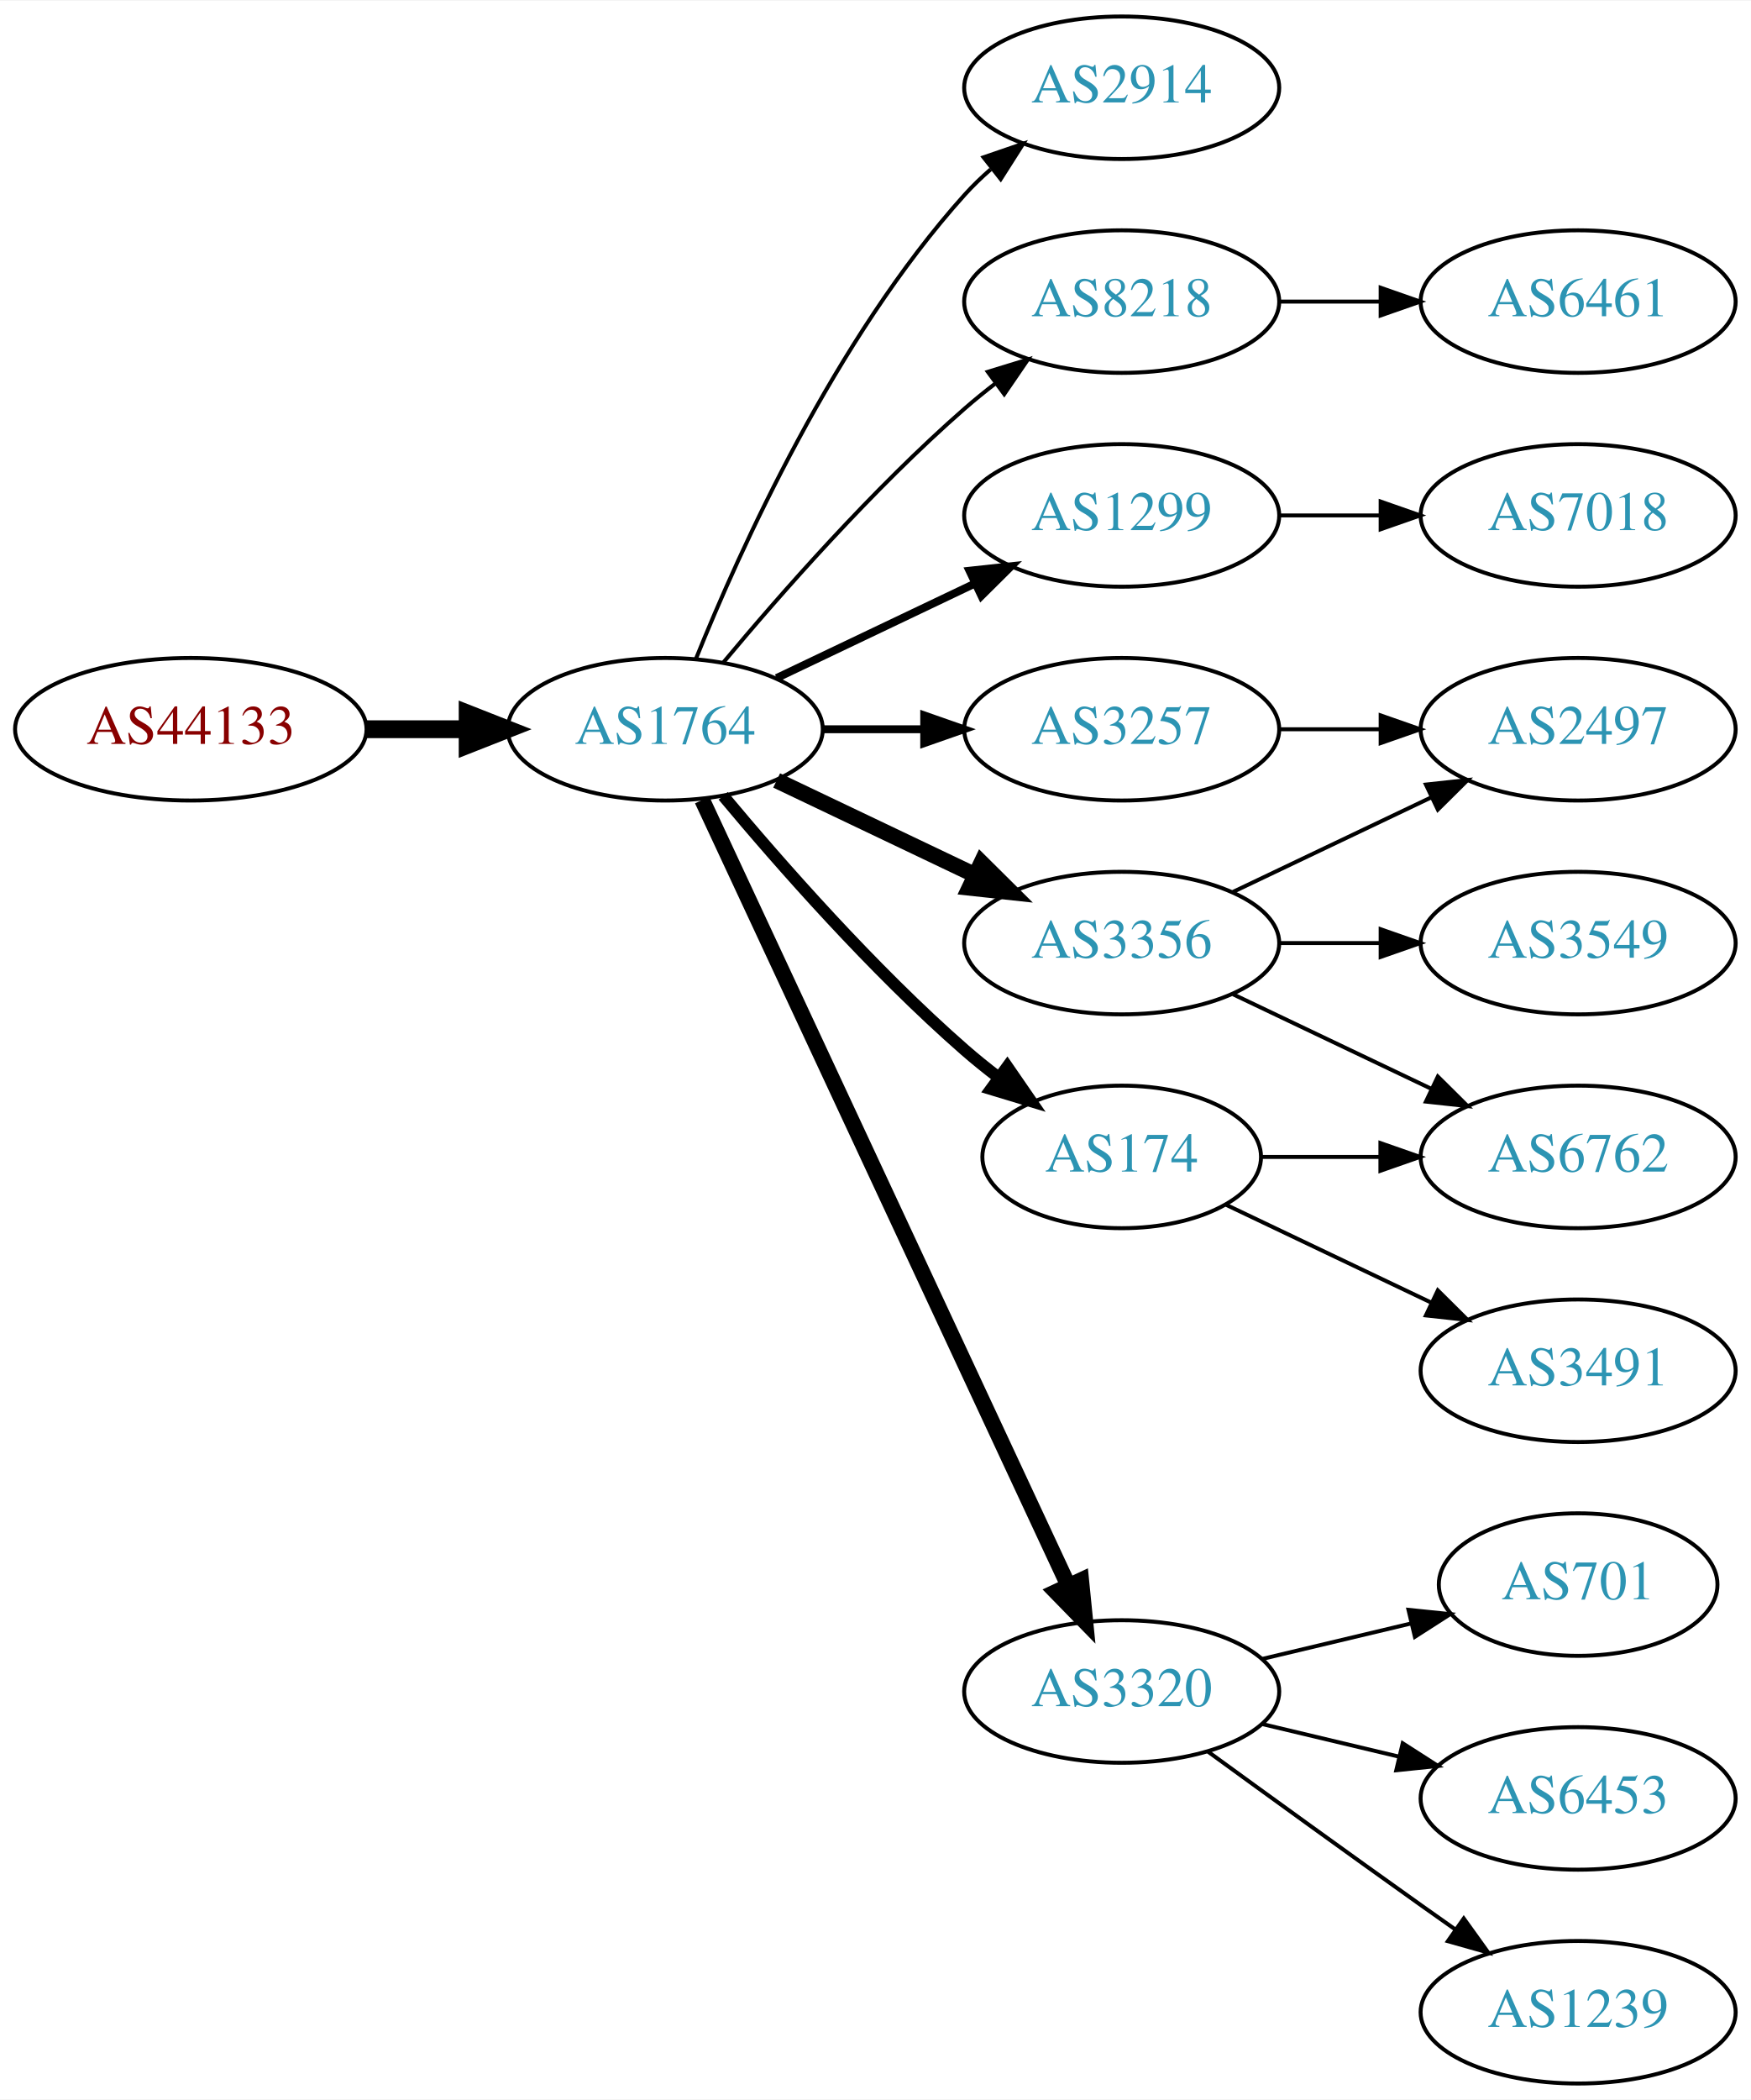
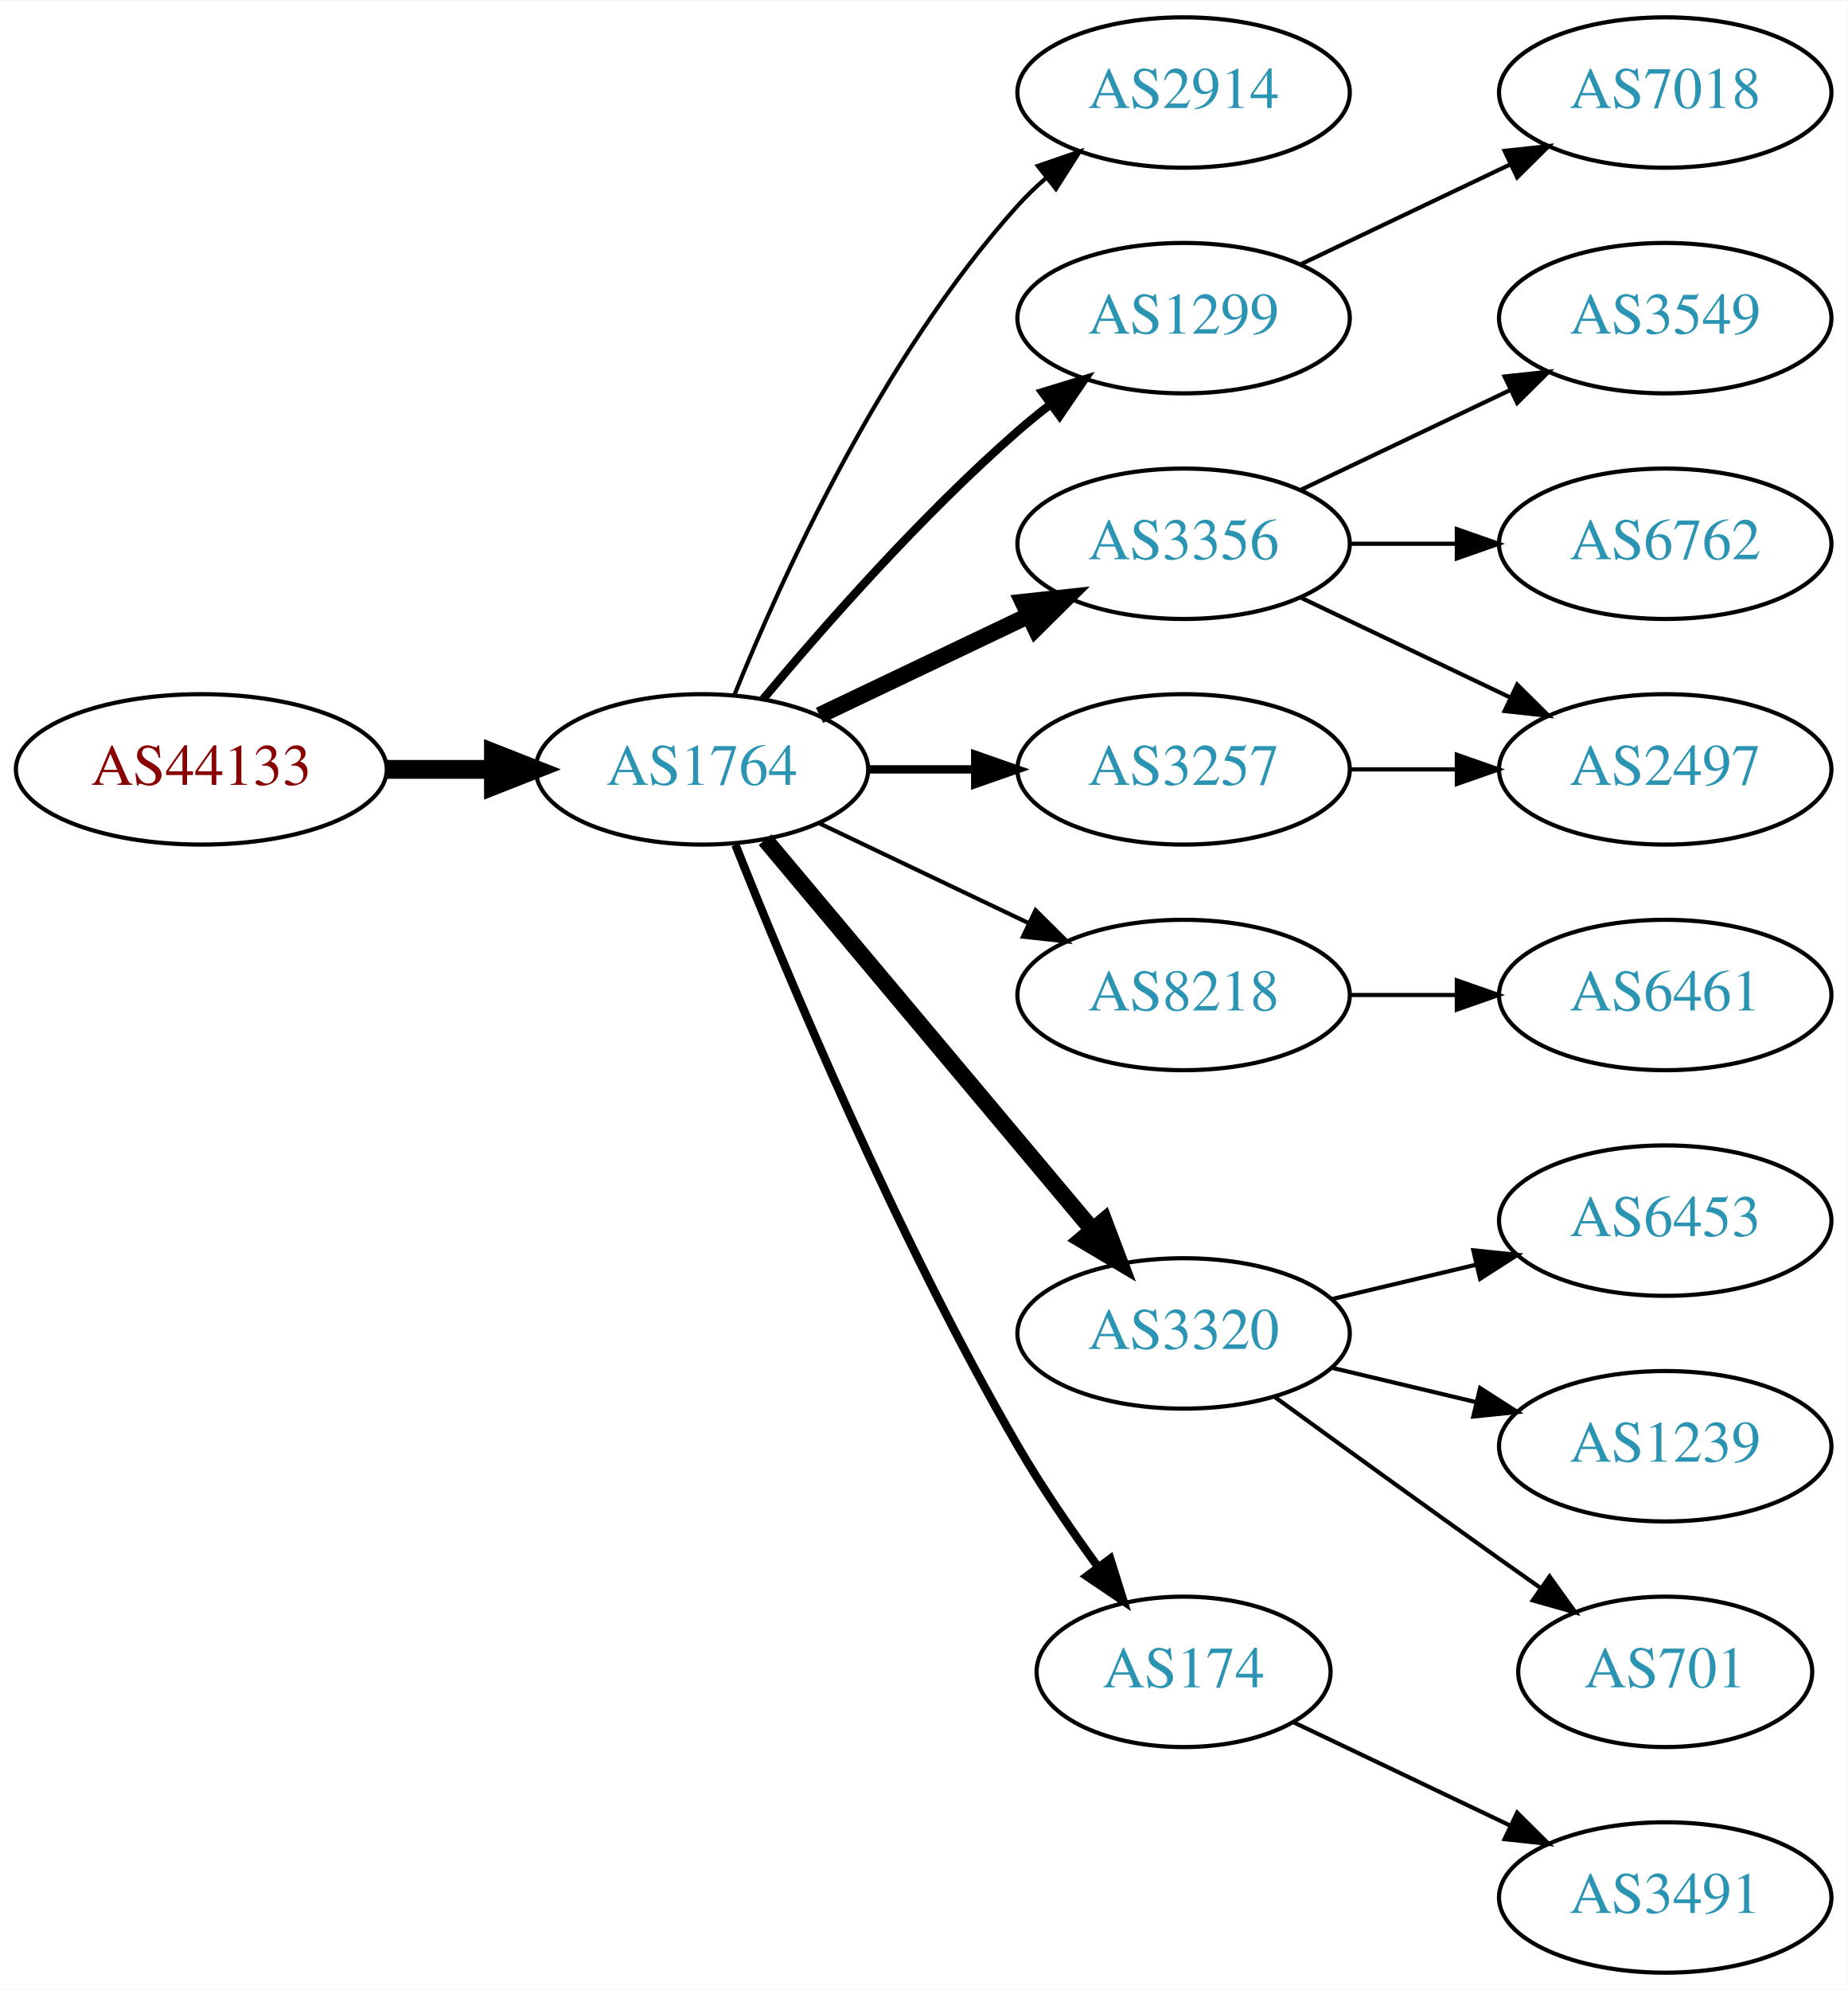
- <svg xmlns="http://www.w3.org/2000/svg" xmlns:xlink="http://www.w3.org/1999/xlink" width="442pt" height="530pt" viewBox="0.00 0.00 442.27 530.00">
-   <g id="graph0" class="graph" transform="scale(1 1) rotate(0) translate(4 526)">
-     <polygon fill="white" stroke="none" points="-4,4 -4,-526 438.271,-526 438.271,4 -4,4" />
+ <svg xmlns="http://www.w3.org/2000/svg" xmlns:xlink="http://www.w3.org/1999/xlink" width="442pt" height="476pt" viewBox="0.00 0.00 442.27 476.00">
+   <g id="graph0" class="graph" transform="scale(1 1) rotate(0) translate(4 472)">
+     <polygon fill="white" stroke="none" points="-4,4 -4,-472 438.271,-472 438.271,4 -4,4" />
    <g id="node1" class="node">
      <g id="a_node1">
        <a xlink:href="/asn/44133" xlink:title="AS44133 ~ IPAX OG [AT]">
-           <ellipse fill="#ffffff" stroke="black" cx="44.196" cy="-342" rx="44.393" ry="18" />
-           <text text-anchor="middle" x="44.196" y="-338.3" font-family="Times,serif" font-size="14.00" fill="#880000">AS44133</text>
+           <ellipse fill="#ffffff" stroke="black" cx="44.196" cy="-288" rx="44.393" ry="18" />
+           <text text-anchor="middle" x="44.196" y="-284.3" font-family="Times,serif" font-size="14.00" fill="#880000">AS44133</text>
        </a>
      </g>
    </g>
    <g id="node2" class="node">
      <g id="a_node2">
        <a xlink:href="/asn/1764" xlink:title="AS1764 ~ NEXTLAYER-AS [AT]">
-           <ellipse fill="#ffffff" stroke="black" cx="164.039" cy="-342" rx="39.794" ry="18" />
-           <text text-anchor="middle" x="164.039" y="-338.3" font-family="Times,serif" font-size="14.00" fill="#2c94b3">AS1764</text>
+           <ellipse fill="#ffffff" stroke="black" cx="164.039" cy="-288" rx="39.794" ry="18" />
+           <text text-anchor="middle" x="164.039" y="-284.3" font-family="Times,serif" font-size="14.00" fill="#2c94b3">AS1764</text>
        </a>
      </g>
    </g>
    <g id="edge1" class="edge">
-       <path fill="none" stroke="black" stroke-width="4.5" d="M88.407,-342C96.72,-342 105.482,-342 113.965,-342" />
-       <polygon fill="black" stroke="black" stroke-width="4.5" points="114.123,-345.938 124.123,-342 114.123,-338.063 114.123,-345.938" />
+       <path fill="none" stroke="black" stroke-width="4.5" d="M88.407,-288C96.72,-288 105.482,-288 113.965,-288" />
+       <polygon fill="black" stroke="black" stroke-width="4.5" points="114.123,-291.938 124.123,-288 114.123,-284.063 114.123,-291.938" />
    </g>
    <g id="node3" class="node">
      <g id="a_node3">
        <a xlink:href="/asn/2914" xlink:title="AS2914 ~ NTT America, Inc. [US]">
-           <ellipse fill="#ffffff" stroke="black" cx="279.332" cy="-504" rx="39.794" ry="18" />
-           <text text-anchor="middle" x="279.332" y="-500.3" font-family="Times,serif" font-size="14.00" fill="#2c94b3">AS2914</text>
+           <ellipse fill="#ffffff" stroke="black" cx="279.332" cy="-450" rx="39.794" ry="18" />
+           <text text-anchor="middle" x="279.332" y="-446.3" font-family="Times,serif" font-size="14.00" fill="#2c94b3">AS2914</text>
        </a>
      </g>
    </g>
    <g id="edge2" class="edge">
-       <path fill="none" stroke="black" d="M171.786,-359.787C182.837,-387.243 206.891,-440.578 239.685,-477 241.688,-479.224 243.906,-481.363 246.239,-483.397" />
-       <polygon fill="black" stroke="black" points="244.437,-486.433 254.458,-489.873 248.769,-480.935 244.437,-486.433" />
+       <path fill="none" stroke="black" d="M171.786,-305.787C182.837,-333.243 206.891,-386.578 239.685,-423 241.688,-425.224 243.906,-427.363 246.239,-429.397" />
+       <polygon fill="black" stroke="black" points="244.437,-432.433 254.458,-435.873 248.769,-426.935 244.437,-432.433" />
    </g>
    <g id="node4" class="node">
      <g id="a_node4">
-         <a xlink:href="/asn/8218" xlink:title="AS8218 ~ legacy Neotelecoms [FR]">
-           <ellipse fill="#ffffff" stroke="black" cx="279.332" cy="-450" rx="39.794" ry="18" />
-           <text text-anchor="middle" x="279.332" y="-446.3" font-family="Times,serif" font-size="14.00" fill="#2c94b3">AS8218</text>
-         </a>
-       </g>
-     </g>
-     <g id="edge3" class="edge">
-       <path fill="none" stroke="black" d="M178.669,-358.817C192.951,-375.929 216.498,-402.745 239.685,-423 242.151,-425.154 244.789,-427.294 247.487,-429.372" />
-       <polygon fill="black" stroke="black" points="245.512,-432.264 255.641,-435.37 249.66,-426.625 245.512,-432.264" />
-     </g>
-     <g id="node5" class="node">
-       <g id="a_node5">
        <a xlink:href="/asn/1299" xlink:title="AS1299 ~ Telia Carrier [EU]">
          <ellipse fill="#ffffff" stroke="black" cx="279.332" cy="-396" rx="39.794" ry="18" />
          <text text-anchor="middle" x="279.332" y="-392.3" font-family="Times,serif" font-size="14.00" fill="#2c94b3">AS1299</text>
        </a>
      </g>
    </g>
+     <g id="edge3" class="edge">
+       <path fill="none" stroke="black" stroke-width="2" d="M178.669,-304.817C192.951,-321.929 216.498,-348.745 239.685,-369 242.151,-371.154 244.789,-373.294 247.487,-375.372" />
+       <polygon fill="black" stroke="black" stroke-width="2" points="245.512,-378.264 255.641,-381.37 249.66,-372.625 245.512,-378.264" />
+     </g>
+     <g id="node5" class="node">
+       <g id="a_node5">
+         <a xlink:href="/asn/3356" xlink:title="AS3356 ~ Level 3 Parent, LLC [US]">
+           <ellipse fill="#ffffff" stroke="black" cx="279.332" cy="-342" rx="39.794" ry="18" />
+           <text text-anchor="middle" x="279.332" y="-338.3" font-family="Times,serif" font-size="14.00" fill="#2c94b3">AS3356</text>
+         </a>
+       </g>
+     </g>
    <g id="edge4" class="edge">
-       <path fill="none" stroke="black" stroke-width="2" d="M192.175,-354.934C207.169,-362.081 225.99,-371.052 242.213,-378.785" />
-       <polygon fill="black" stroke="black" stroke-width="2" points="240.884,-382.028 251.417,-383.171 243.895,-375.709 240.884,-382.028" />
+       <path fill="none" stroke="black" stroke-width="4" d="M192.175,-300.934C207.169,-308.081 225.99,-317.052 242.213,-324.785" />
+       <polygon fill="black" stroke="black" stroke-width="4" points="240.884,-328.028 251.417,-329.171 243.895,-321.709 240.884,-328.028" />
    </g>
    <g id="node6" class="node">
      <g id="a_node6">
-         <a xlink:href="/asn/3257" xlink:title="AS3257 ~ GTT [DE]">
-           <ellipse fill="#ffffff" stroke="black" cx="279.332" cy="-342" rx="39.794" ry="18" />
-           <text text-anchor="middle" x="279.332" y="-338.3" font-family="Times,serif" font-size="14.00" fill="#2c94b3">AS3257</text>
+         <a xlink:href="/asn/8218" xlink:title="AS8218 ~ legacy Neotelecoms [FR]">
+           <ellipse fill="#ffffff" stroke="black" cx="279.332" cy="-234" rx="39.794" ry="18" />
+           <text text-anchor="middle" x="279.332" y="-230.3" font-family="Times,serif" font-size="14.00" fill="#2c94b3">AS8218</text>
        </a>
      </g>
    </g>
    <g id="edge5" class="edge">
-       <path fill="none" stroke="black" stroke-width="2" d="M203.711,-342C211.914,-342 220.678,-342 229.21,-342" />
-       <polygon fill="black" stroke="black" stroke-width="2" points="229.449,-345.5 239.449,-342 229.449,-338.5 229.449,-345.5" />
+       <path fill="none" stroke="black" d="M192.175,-275.066C207.169,-267.919 225.99,-258.948 242.213,-251.215" />
+       <polygon fill="black" stroke="black" points="243.895,-254.291 251.417,-246.829 240.884,-247.972 243.895,-254.291" />
    </g>
    <g id="node7" class="node">
      <g id="a_node7">
-         <a xlink:href="/asn/3356" xlink:title="AS3356 ~ Level 3 Parent, LLC [US]">
+         <a xlink:href="/asn/3257" xlink:title="AS3257 ~ GTT [DE]">
          <ellipse fill="#ffffff" stroke="black" cx="279.332" cy="-288" rx="39.794" ry="18" />
-           <text text-anchor="middle" x="279.332" y="-284.3" font-family="Times,serif" font-size="14.00" fill="#2c94b3">AS3356</text>
+           <text text-anchor="middle" x="279.332" y="-284.3" font-family="Times,serif" font-size="14.00" fill="#2c94b3">AS3257</text>
        </a>
      </g>
    </g>
    <g id="edge6" class="edge">
-       <path fill="none" stroke="black" stroke-width="4" d="M192.175,-329.066C207.169,-321.919 225.99,-312.948 242.213,-305.215" />
-       <polygon fill="black" stroke="black" stroke-width="4" points="243.895,-308.291 251.417,-300.829 240.884,-301.972 243.895,-308.291" />
+       <path fill="none" stroke="black" stroke-width="2" d="M203.711,-288C211.914,-288 220.678,-288 229.21,-288" />
+       <polygon fill="black" stroke="black" stroke-width="2" points="229.449,-291.5 239.449,-288 229.449,-284.5 229.449,-291.5" />
    </g>
    <g id="node8" class="node">
      <g id="a_node8">
-         <a xlink:href="/asn/174" xlink:title="AS174 ~ Cogent Communications [US]">
-           <ellipse fill="#ffffff" stroke="black" cx="279.332" cy="-234" rx="35.194" ry="18" />
-           <text text-anchor="middle" x="279.332" y="-230.3" font-family="Times,serif" font-size="14.00" fill="#2c94b3">AS174</text>
+         <a xlink:href="/asn/3320" xlink:title="AS3320 ~ DTAG [DE]">
+           <ellipse fill="#ffffff" stroke="black" cx="279.332" cy="-153" rx="39.794" ry="18" />
+           <text text-anchor="middle" x="279.332" y="-149.3" font-family="Times,serif" font-size="14.00" fill="#2c94b3">AS3320</text>
        </a>
      </g>
    </g>
    <g id="edge7" class="edge">
-       <path fill="none" stroke="black" stroke-width="3" d="M178.669,-325.183C192.951,-308.071 216.498,-281.255 239.685,-261 242.355,-258.668 245.228,-256.352 248.158,-254.114" />
-       <polygon fill="black" stroke="black" stroke-width="3" points="250.436,-256.784 256.449,-248.061 246.309,-251.13 250.436,-256.784" />
+       <path fill="none" stroke="black" stroke-width="4" d="M179.158,-271.175C198.833,-247.731 234.637,-205.066 257.415,-177.924" />
+       <polygon fill="black" stroke="black" stroke-width="4" points="260.287,-179.947 264.034,-170.037 254.925,-175.447 260.287,-179.947" />
    </g>
    <g id="node9" class="node">
      <g id="a_node9">
-         <a xlink:href="/asn/3320" xlink:title="AS3320 ~ DTAG [DE]">
-           <ellipse fill="#ffffff" stroke="black" cx="279.332" cy="-99" rx="39.794" ry="18" />
-           <text text-anchor="middle" x="279.332" y="-95.3" font-family="Times,serif" font-size="14.00" fill="#2c94b3">AS3320</text>
+         <a xlink:href="/asn/174" xlink:title="AS174 ~ Cogent Communications [US]">
+           <ellipse fill="#ffffff" stroke="black" cx="279.332" cy="-72" rx="35.194" ry="18" />
+           <text text-anchor="middle" x="279.332" y="-68.3" font-family="Times,serif" font-size="14.00" fill="#2c94b3">AS174</text>
        </a>
      </g>
    </g>
    <g id="edge8" class="edge">
-       <path fill="none" stroke="black" stroke-width="4" d="M173.369,-324.132C193.059,-281.899 242.559,-175.728 265.849,-125.773" />
-       <polygon fill="black" stroke="black" stroke-width="4" points="269.088,-127.109 270.141,-116.567 262.744,-124.151 269.088,-127.109" />
+       <path fill="none" stroke="black" stroke-width="2" d="M172.042,-269.949C184.169,-239.43 210.587,-176.067 239.685,-126 245.392,-116.181 252.43,-105.922 258.929,-97.016" />
+       <polygon fill="black" stroke="black" stroke-width="2" points="261.77,-99.061 264.934,-88.95 256.155,-94.881 261.77,-99.061" />
    </g>
    <g id="node10" class="node">
      <g id="a_node10">
-         <a xlink:href="/asn/6461" xlink:title="AS6461 ~ Zayo Bandwidth [US]">
+         <a xlink:href="/asn/7018" xlink:title="AS7018 ~ AT&amp;T Services, Inc. [US]">
          <ellipse fill="#ffffff" stroke="black" cx="394.625" cy="-450" rx="39.794" ry="18" />
-           <text text-anchor="middle" x="394.625" y="-446.3" font-family="Times,serif" font-size="14.00" fill="#2c94b3">AS6461</text>
+           <text text-anchor="middle" x="394.625" y="-446.3" font-family="Times,serif" font-size="14.00" fill="#2c94b3">AS7018</text>
        </a>
      </g>
    </g>
    <g id="edge9" class="edge">
-       <path fill="none" stroke="black" d="M319.004,-450C327.207,-450 335.971,-450 344.503,-450" />
-       <polygon fill="black" stroke="black" points="344.742,-453.5 354.742,-450 344.742,-446.5 344.742,-453.5" />
+       <path fill="none" stroke="black" d="M307.468,-408.934C322.462,-416.081 341.283,-425.052 357.506,-432.785" />
+       <polygon fill="black" stroke="black" points="356.177,-436.028 366.71,-437.171 359.188,-429.709 356.177,-436.028" />
+     </g>
+     <g id="node11" class="node">
+       <g id="a_node11">
+         <a xlink:href="/asn/3549" xlink:title="AS3549 ~ Level 3 Parent, LLC [US]">
+           <ellipse fill="#ffffff" stroke="black" cx="394.625" cy="-396" rx="39.794" ry="18" />
+           <text text-anchor="middle" x="394.625" y="-392.3" font-family="Times,serif" font-size="14.00" fill="#2c94b3">AS3549</text>
+         </a>
+       </g>
+     </g>
+     <g id="edge10" class="edge">
+       <path fill="none" stroke="black" d="M307.468,-354.934C322.462,-362.081 341.283,-371.052 357.506,-378.785" />
+       <polygon fill="black" stroke="black" points="356.177,-382.028 366.71,-383.171 359.188,-375.709 356.177,-382.028" />
+     </g>
+     <g id="node12" class="node">
+       <g id="a_node12">
+         <a xlink:href="/asn/6762" xlink:title="AS6762 ~ TELECOM ITALIA SPARKLE S.p.A. [IT]">
+           <ellipse fill="#ffffff" stroke="black" cx="394.625" cy="-342" rx="39.794" ry="18" />
+           <text text-anchor="middle" x="394.625" y="-338.3" font-family="Times,serif" font-size="14.00" fill="#2c94b3">AS6762</text>
+         </a>
+       </g>
+     </g>
+     <g id="edge11" class="edge">
+       <path fill="none" stroke="black" d="M319.004,-342C327.207,-342 335.971,-342 344.503,-342" />
+       <polygon fill="black" stroke="black" points="344.742,-345.5 354.742,-342 344.742,-338.5 344.742,-345.5" />
+     </g>
+     <g id="node13" class="node">
+       <g id="a_node13">
+         <a xlink:href="/asn/2497" xlink:title="AS2497 ~ Internet Initiative Japan Inc. [JP]">
+           <ellipse fill="#ffffff" stroke="black" cx="394.625" cy="-288" rx="39.794" ry="18" />
+           <text text-anchor="middle" x="394.625" y="-284.3" font-family="Times,serif" font-size="14.00" fill="#2c94b3">AS2497</text>
+         </a>
+       </g>
+     </g>
+     <g id="edge12" class="edge">
+       <path fill="none" stroke="black" d="M307.468,-329.066C322.462,-321.919 341.283,-312.948 357.506,-305.215" />
+       <polygon fill="black" stroke="black" points="359.188,-308.291 366.71,-300.829 356.177,-301.972 359.188,-308.291" />
    </g>
    <g id="node14" class="node">
      <g id="a_node14">
-         <a xlink:href="/asn/7018" xlink:title="AS7018 ~ AT&amp;T Services, Inc. [US]">
-           <ellipse fill="#ffffff" stroke="black" cx="394.625" cy="-396" rx="39.794" ry="18" />
-           <text text-anchor="middle" x="394.625" y="-392.3" font-family="Times,serif" font-size="14.00" fill="#2c94b3">AS7018</text>
+         <a xlink:href="/asn/6461" xlink:title="AS6461 ~ Zayo Bandwidth [US]">
+           <ellipse fill="#ffffff" stroke="black" cx="394.625" cy="-234" rx="39.794" ry="18" />
+           <text text-anchor="middle" x="394.625" y="-230.3" font-family="Times,serif" font-size="14.00" fill="#2c94b3">AS6461</text>
        </a>
      </g>
    </g>
    <g id="edge13" class="edge">
-       <path fill="none" stroke="black" d="M319.004,-396C327.207,-396 335.971,-396 344.503,-396" />
-       <polygon fill="black" stroke="black" points="344.742,-399.5 354.742,-396 344.742,-392.5 344.742,-399.5" />
-     </g>
-     <g id="node12" class="node">
-       <g id="a_node12">
-         <a xlink:href="/asn/2497" xlink:title="AS2497 ~ Internet Initiative Japan Inc. [JP]">
-           <ellipse fill="#ffffff" stroke="black" cx="394.625" cy="-342" rx="39.794" ry="18" />
-           <text text-anchor="middle" x="394.625" y="-338.3" font-family="Times,serif" font-size="14.00" fill="#2c94b3">AS2497</text>
-         </a>
-       </g>
-     </g>
-     <g id="edge19" class="edge">
-       <path fill="none" stroke="black" d="M319.004,-342C327.207,-342 335.971,-342 344.503,-342" />
-       <polygon fill="black" stroke="black" points="344.742,-345.5 354.742,-342 344.742,-338.5 344.742,-345.5" />
-     </g>
-     <g id="node11" class="node">
-       <g id="a_node11">
-         <a xlink:href="/asn/6762" xlink:title="AS6762 ~ TELECOM ITALIA SPARKLE S.p.A. [IT]">
-           <ellipse fill="#ffffff" stroke="black" cx="394.625" cy="-234" rx="39.794" ry="18" />
-           <text text-anchor="middle" x="394.625" y="-230.3" font-family="Times,serif" font-size="14.00" fill="#2c94b3">AS6762</text>
-         </a>
-       </g>
-     </g>
-     <g id="edge10" class="edge">
-       <path fill="none" stroke="black" d="M307.468,-275.066C322.462,-267.919 341.283,-258.948 357.506,-251.215" />
-       <polygon fill="black" stroke="black" points="359.188,-254.291 366.71,-246.829 356.177,-247.972 359.188,-254.291" />
-     </g>
-     <g id="edge11" class="edge">
-       <path fill="none" stroke="black" d="M307.468,-300.934C322.462,-308.081 341.283,-317.052 357.506,-324.785" />
-       <polygon fill="black" stroke="black" points="356.177,-328.028 366.71,-329.171 359.188,-321.709 356.177,-328.028" />
-     </g>
-     <g id="node13" class="node">
-       <g id="a_node13">
-         <a xlink:href="/asn/3549" xlink:title="AS3549 ~ Level 3 Parent, LLC [US]">
-           <ellipse fill="#ffffff" stroke="black" cx="394.625" cy="-288" rx="39.794" ry="18" />
-           <text text-anchor="middle" x="394.625" y="-284.3" font-family="Times,serif" font-size="14.00" fill="#2c94b3">AS3549</text>
-         </a>
-       </g>
-     </g>
-     <g id="edge12" class="edge">
+       <path fill="none" stroke="black" d="M319.004,-234C327.207,-234 335.971,-234 344.503,-234" />
+       <polygon fill="black" stroke="black" points="344.742,-237.5 354.742,-234 344.742,-230.5 344.742,-237.5" />
+     </g>
+     <g id="edge18" class="edge">
      <path fill="none" stroke="black" d="M319.004,-288C327.207,-288 335.971,-288 344.503,-288" />
      <polygon fill="black" stroke="black" points="344.742,-291.5 354.742,-288 344.742,-284.5 344.742,-291.5" />
    </g>
-     <g id="edge14" class="edge">
-       <path fill="none" stroke="black" d="M314.631,-234C324.008,-234 334.358,-234 344.393,-234" />
-       <polygon fill="black" stroke="black" points="344.681,-237.5 354.681,-234 344.681,-230.5 344.681,-237.5" />
-     </g>
    <g id="node15" class="node">
      <g id="a_node15">
-         <a xlink:href="/asn/3491" xlink:title="AS3491 ~ PCCW Global, Inc. [US]">
+         <a xlink:href="/asn/6453" xlink:title="AS6453 ~ TATA COMMUNICATIONS (AMERICA) INC [US]">
          <ellipse fill="#ffffff" stroke="black" cx="394.625" cy="-180" rx="39.794" ry="18" />
-           <text text-anchor="middle" x="394.625" y="-176.3" font-family="Times,serif" font-size="14.00" fill="#2c94b3">AS3491</text>
-         </a>
-       </g>
-     </g>
-     <g id="edge15" class="edge">
-       <path fill="none" stroke="black" d="M305.757,-221.881C321.059,-214.587 340.783,-205.186 357.665,-197.14" />
-       <polygon fill="black" stroke="black" points="359.184,-200.293 366.705,-192.831 356.172,-193.974 359.184,-200.293" />
+           <text text-anchor="middle" x="394.625" y="-176.3" font-family="Times,serif" font-size="14.00" fill="#2c94b3">AS6453</text>
+         </a>
+       </g>
+     </g>
+     <g id="edge14" class="edge">
+       <path fill="none" stroke="black" d="M314.939,-161.248C325.81,-163.838 337.964,-166.735 349.407,-169.462" />
+       <polygon fill="black" stroke="black" points="348.69,-172.889 359.229,-171.803 350.313,-166.08 348.69,-172.889" />
    </g>
    <g id="node16" class="node">
      <g id="a_node16">
-         <a xlink:href="/asn/701" xlink:title="AS701 ~ UUNET [US]">
-           <ellipse fill="#ffffff" stroke="black" cx="394.625" cy="-126" rx="35.194" ry="18" />
-           <text text-anchor="middle" x="394.625" y="-122.3" font-family="Times,serif" font-size="14.00" fill="#2c94b3">AS701</text>
-         </a>
-       </g>
-     </g>
-     <g id="edge16" class="edge">
-       <path fill="none" stroke="black" d="M314.939,-107.248C326.733,-110.058 340.038,-113.229 352.306,-116.153" />
-       <polygon fill="black" stroke="black" points="351.772,-119.624 362.311,-118.537 353.394,-112.814 351.772,-119.624" />
+         <a xlink:href="/asn/1239" xlink:title="AS1239 ~ Sprint [US]">
+           <ellipse fill="#ffffff" stroke="black" cx="394.625" cy="-126" rx="39.794" ry="18" />
+           <text text-anchor="middle" x="394.625" y="-122.3" font-family="Times,serif" font-size="14.00" fill="#2c94b3">AS1239</text>
+         </a>
+       </g>
+     </g>
+     <g id="edge15" class="edge">
+       <path fill="none" stroke="black" d="M314.939,-144.752C325.81,-142.162 337.964,-139.265 349.407,-136.538" />
+       <polygon fill="black" stroke="black" points="350.313,-139.92 359.229,-134.197 348.69,-133.111 350.313,-139.92" />
    </g>
    <g id="node17" class="node">
      <g id="a_node17">
-         <a xlink:href="/asn/6453" xlink:title="AS6453 ~ TATA COMMUNICATIONS (AMERICA) INC [US]">
-           <ellipse fill="#ffffff" stroke="black" cx="394.625" cy="-72" rx="39.794" ry="18" />
-           <text text-anchor="middle" x="394.625" y="-68.3" font-family="Times,serif" font-size="14.00" fill="#2c94b3">AS6453</text>
-         </a>
-       </g>
-     </g>
-     <g id="edge17" class="edge">
-       <path fill="none" stroke="black" d="M314.939,-90.752C325.81,-88.162 337.964,-85.265 349.407,-82.538" />
-       <polygon fill="black" stroke="black" points="350.313,-85.92 359.229,-80.197 348.69,-79.111 350.313,-85.92" />
+         <a xlink:href="/asn/701" xlink:title="AS701 ~ UUNET [US]">
+           <ellipse fill="#ffffff" stroke="black" cx="394.625" cy="-72" rx="35.194" ry="18" />
+           <text text-anchor="middle" x="394.625" y="-68.3" font-family="Times,serif" font-size="14.00" fill="#2c94b3">AS701</text>
+         </a>
+       </g>
+     </g>
+     <g id="edge16" class="edge">
+       <path fill="none" stroke="black" d="M301.18,-137.778C316.114,-126.909 336.727,-111.975 354.978,-99 358.188,-96.718 361.557,-94.339 364.912,-91.982" />
+       <polygon fill="black" stroke="black" points="366.94,-94.834 373.123,-86.23 362.924,-89.101 366.94,-94.834" />
    </g>
    <g id="node18" class="node">
      <g id="a_node18">
-         <a xlink:href="/asn/1239" xlink:title="AS1239 ~ Sprint [US]">
+         <a xlink:href="/asn/3491" xlink:title="AS3491 ~ PCCW Global, Inc. [US]">
          <ellipse fill="#ffffff" stroke="black" cx="394.625" cy="-18" rx="39.794" ry="18" />
-           <text text-anchor="middle" x="394.625" y="-14.3" font-family="Times,serif" font-size="14.00" fill="#2c94b3">AS1239</text>
-         </a>
-       </g>
-     </g>
-     <g id="edge18" class="edge">
-       <path fill="none" stroke="black" d="M301.18,-83.778C316.114,-72.909 336.727,-57.975 354.978,-45 357.799,-42.995 360.742,-40.915 363.69,-38.841" />
-       <polygon fill="black" stroke="black" points="365.736,-41.681 371.914,-33.074 361.717,-35.95 365.736,-41.681" />
+           <text text-anchor="middle" x="394.625" y="-14.3" font-family="Times,serif" font-size="14.00" fill="#2c94b3">AS3491</text>
+         </a>
+       </g>
+     </g>
+     <g id="edge17" class="edge">
+       <path fill="none" stroke="black" d="M305.757,-59.881C321.059,-52.587 340.783,-43.187 357.665,-35.14" />
+       <polygon fill="black" stroke="black" points="359.184,-38.293 366.705,-30.831 356.172,-31.974 359.184,-38.293" />
    </g>
  </g>
</svg>
